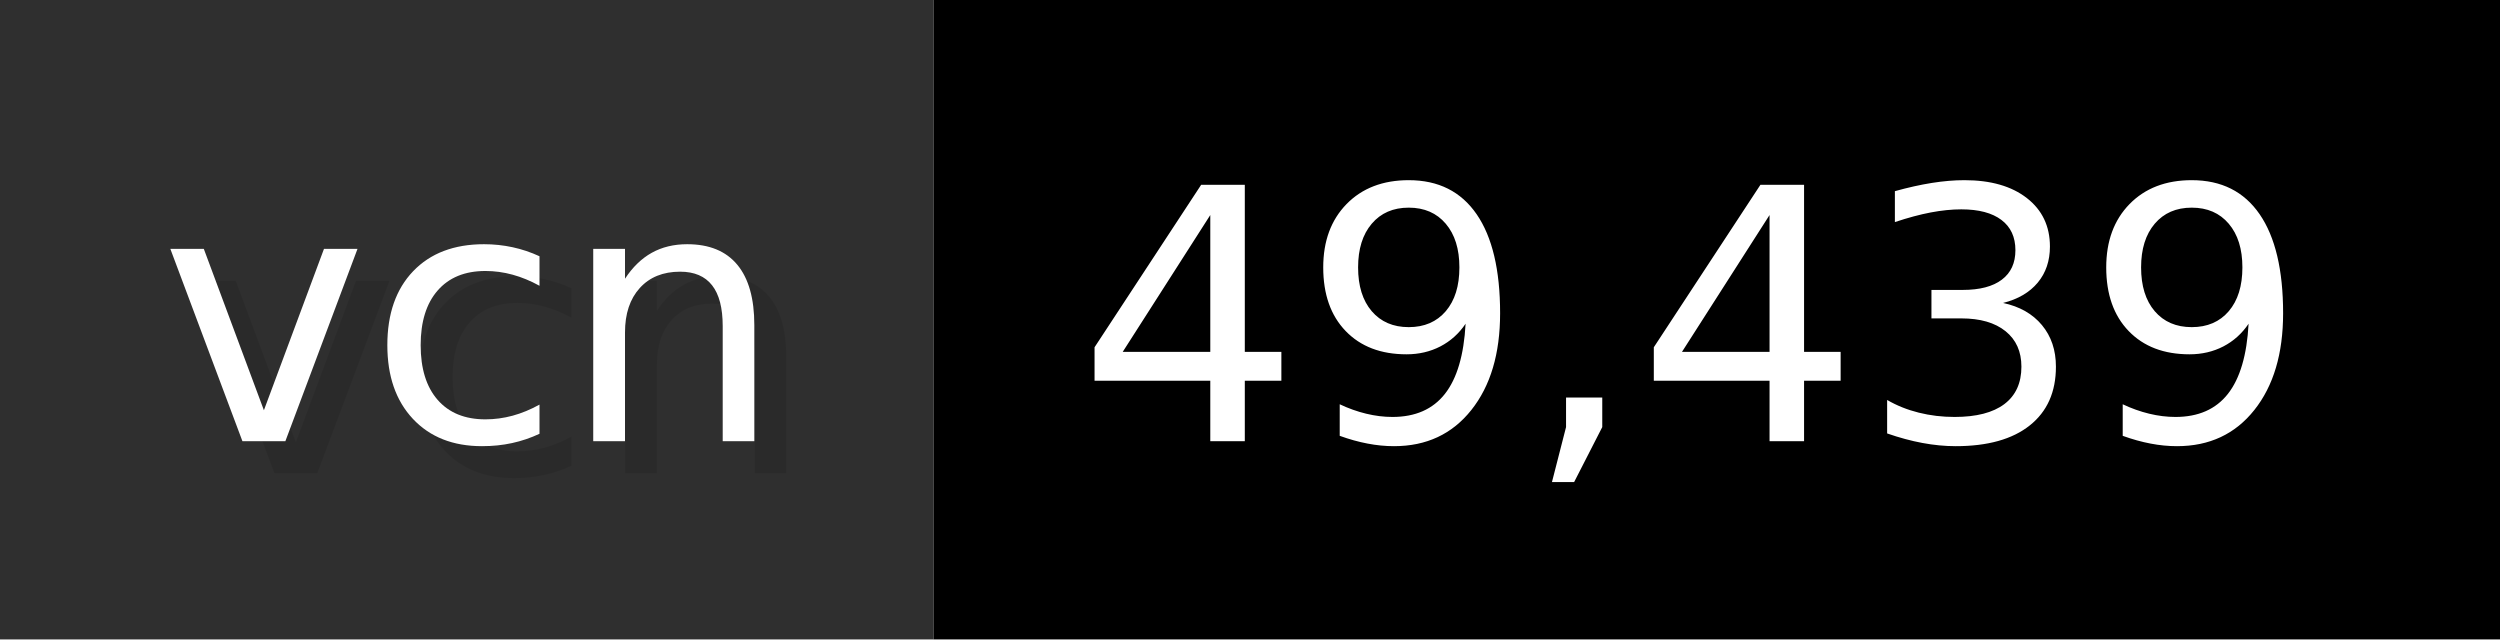
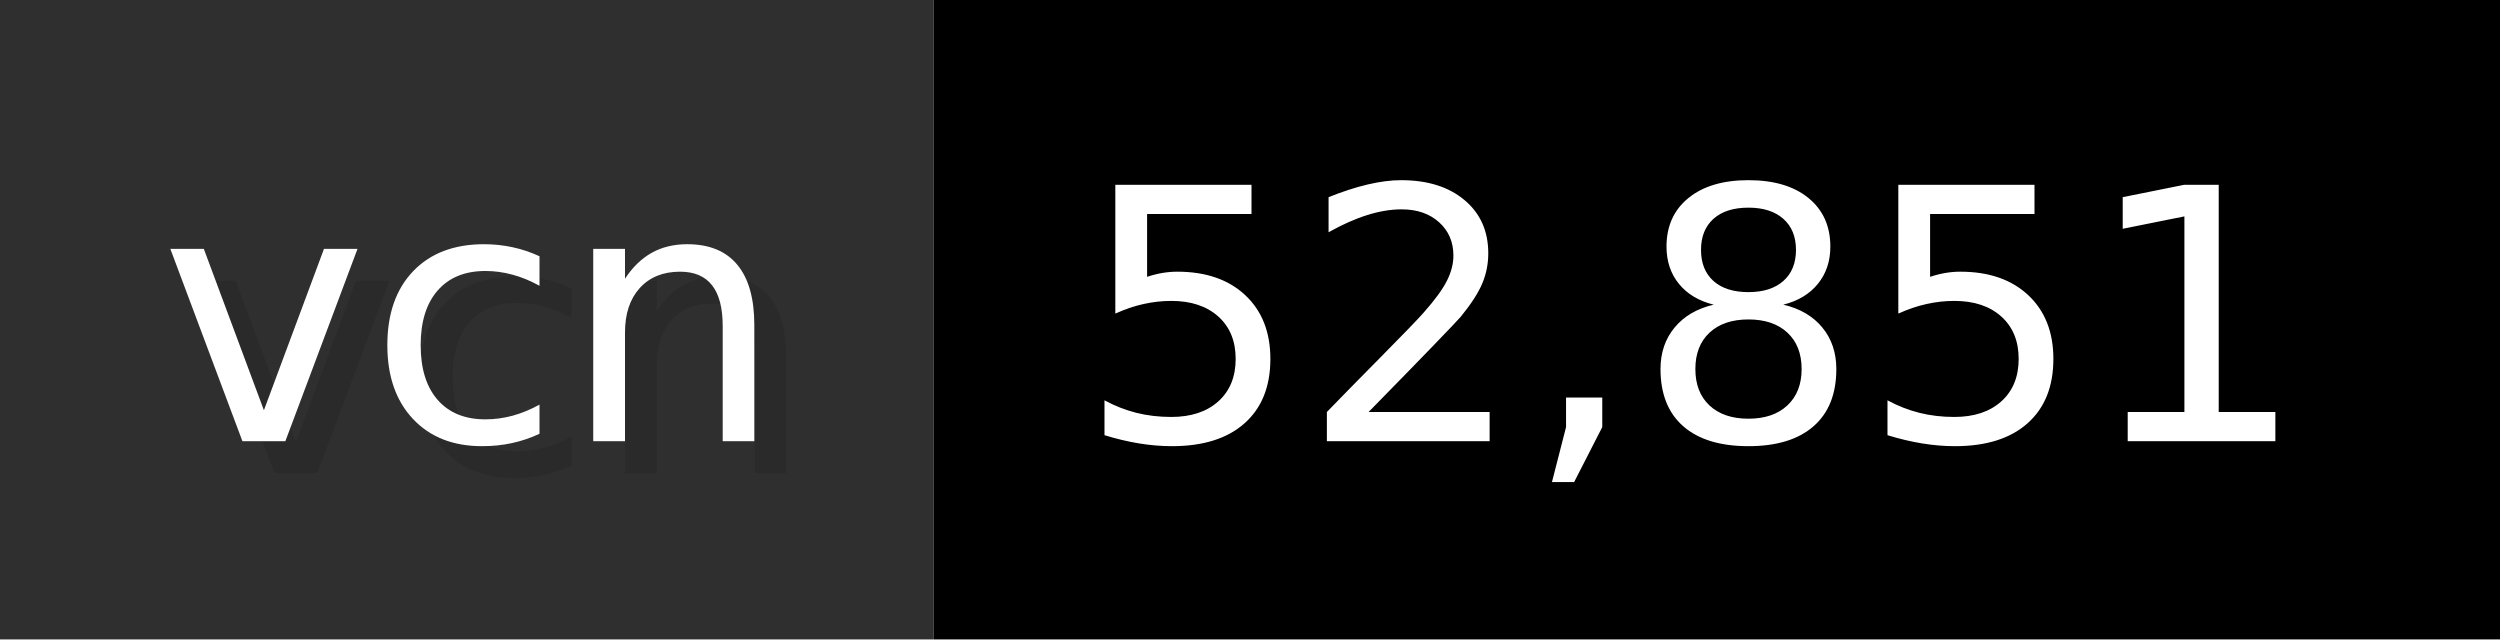
- <svg xmlns="http://www.w3.org/2000/svg" width="78.2" height="20" viewBox="0 0 782 200" role="img" aria-label="vcn: 49,439">
+ <svg xmlns="http://www.w3.org/2000/svg" width="78.2" height="20" viewBox="0 0 782 200" role="img" aria-label="vcn: 52,851">
  <g>
    <rect fill="#2F2F2F" width="292" height="200" />
    <rect fill="#" x="292" width="490" height="200" />
  </g>
  <g aria-hidden="true" fill="#fff" text-anchor="start" font-family="Verdana,DejaVu Sans,sans-serif" font-size="110">
    <text x="60" y="148" textLength="192" fill="#000" opacity="0.1">vcn</text>
    <text x="50" y="138" textLength="192">vcn</text>
-     <text x="347" y="148" textLength="390" fill="#000" opacity="0.1">49,439</text>
-     <text x="337" y="138" textLength="390">49,439</text>
+     <text x="347" y="148" textLength="390" fill="#000" opacity="0.1">52,851</text>
+     <text x="337" y="138" textLength="390">52,851</text>
  </g>
</svg>
